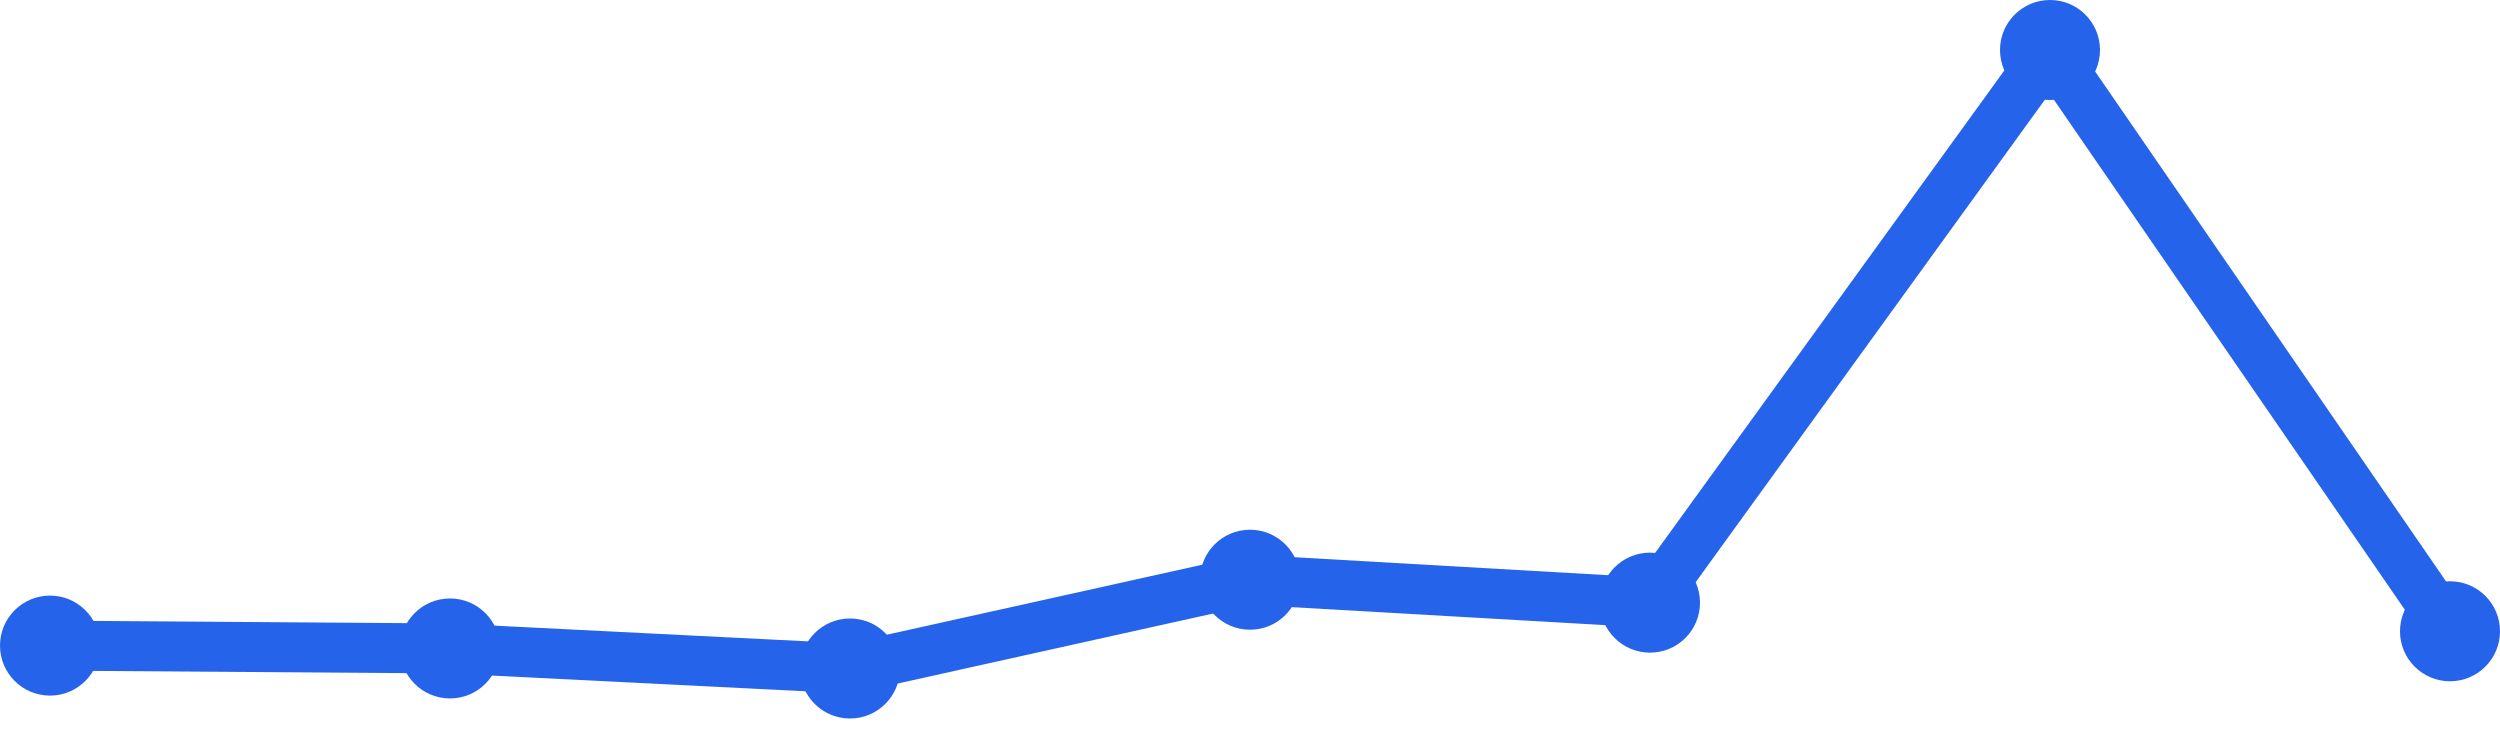
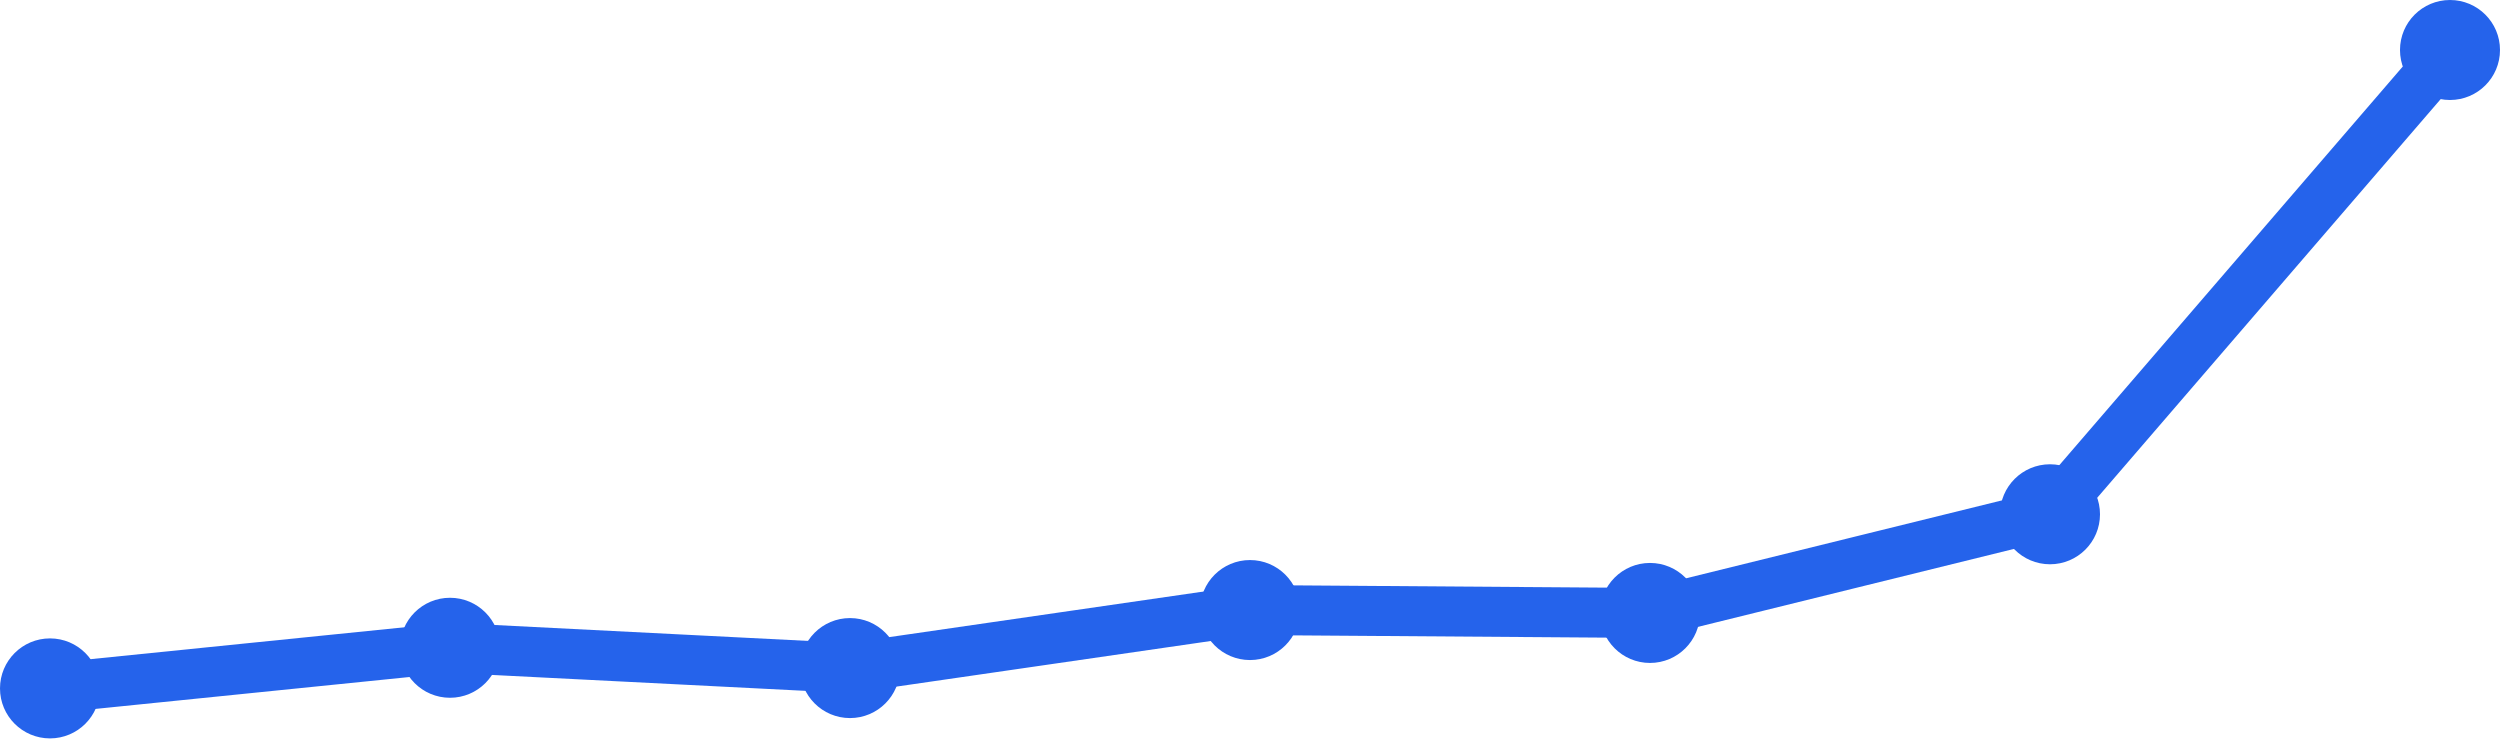
<svg xmlns="http://www.w3.org/2000/svg" width="100" height="30" viewBox="0 0 100 30">
-   <path d="M 2,25.824 L 18,25.938 L 34,26.74 L 50,23.189 L 66,24.106 L 82,2 L 98,25.251" fill="none" stroke="#2563eb" stroke-width="2" stroke-linecap="round" stroke-linejoin="round" />
-   <circle cx="2" cy="25.824" r="2" fill="#2563eb" />
-   <circle cx="18" cy="25.938" r="2" fill="#2563eb" />
-   <circle cx="34" cy="26.74" r="2" fill="#2563eb" />
-   <circle cx="50" cy="23.189" r="2" fill="#2563eb" />
-   <circle cx="66" cy="24.106" r="2" fill="#2563eb" />
-   <circle cx="82" cy="2" r="2" fill="#2563eb" />
-   <circle cx="98" cy="25.251" r="2" fill="#2563eb" />
+   <path d="M 2,27.536 L 18,25.911 L 34,26.723 L 50,24.402 L 66,24.518 L 82,20.571 L 98,2" fill="none" stroke="#2563eb" stroke-width="2" stroke-linecap="round" stroke-linejoin="round" />
+   <circle cx="2" cy="27.536" r="2" fill="#2563eb" />
+   <circle cx="18" cy="25.911" r="2" fill="#2563eb" />
+   <circle cx="34" cy="26.723" r="2" fill="#2563eb" />
+   <circle cx="50" cy="24.402" r="2" fill="#2563eb" />
+   <circle cx="66" cy="24.518" r="2" fill="#2563eb" />
+   <circle cx="82" cy="20.571" r="2" fill="#2563eb" />
+   <circle cx="98" cy="2" r="2" fill="#2563eb" />
</svg>
